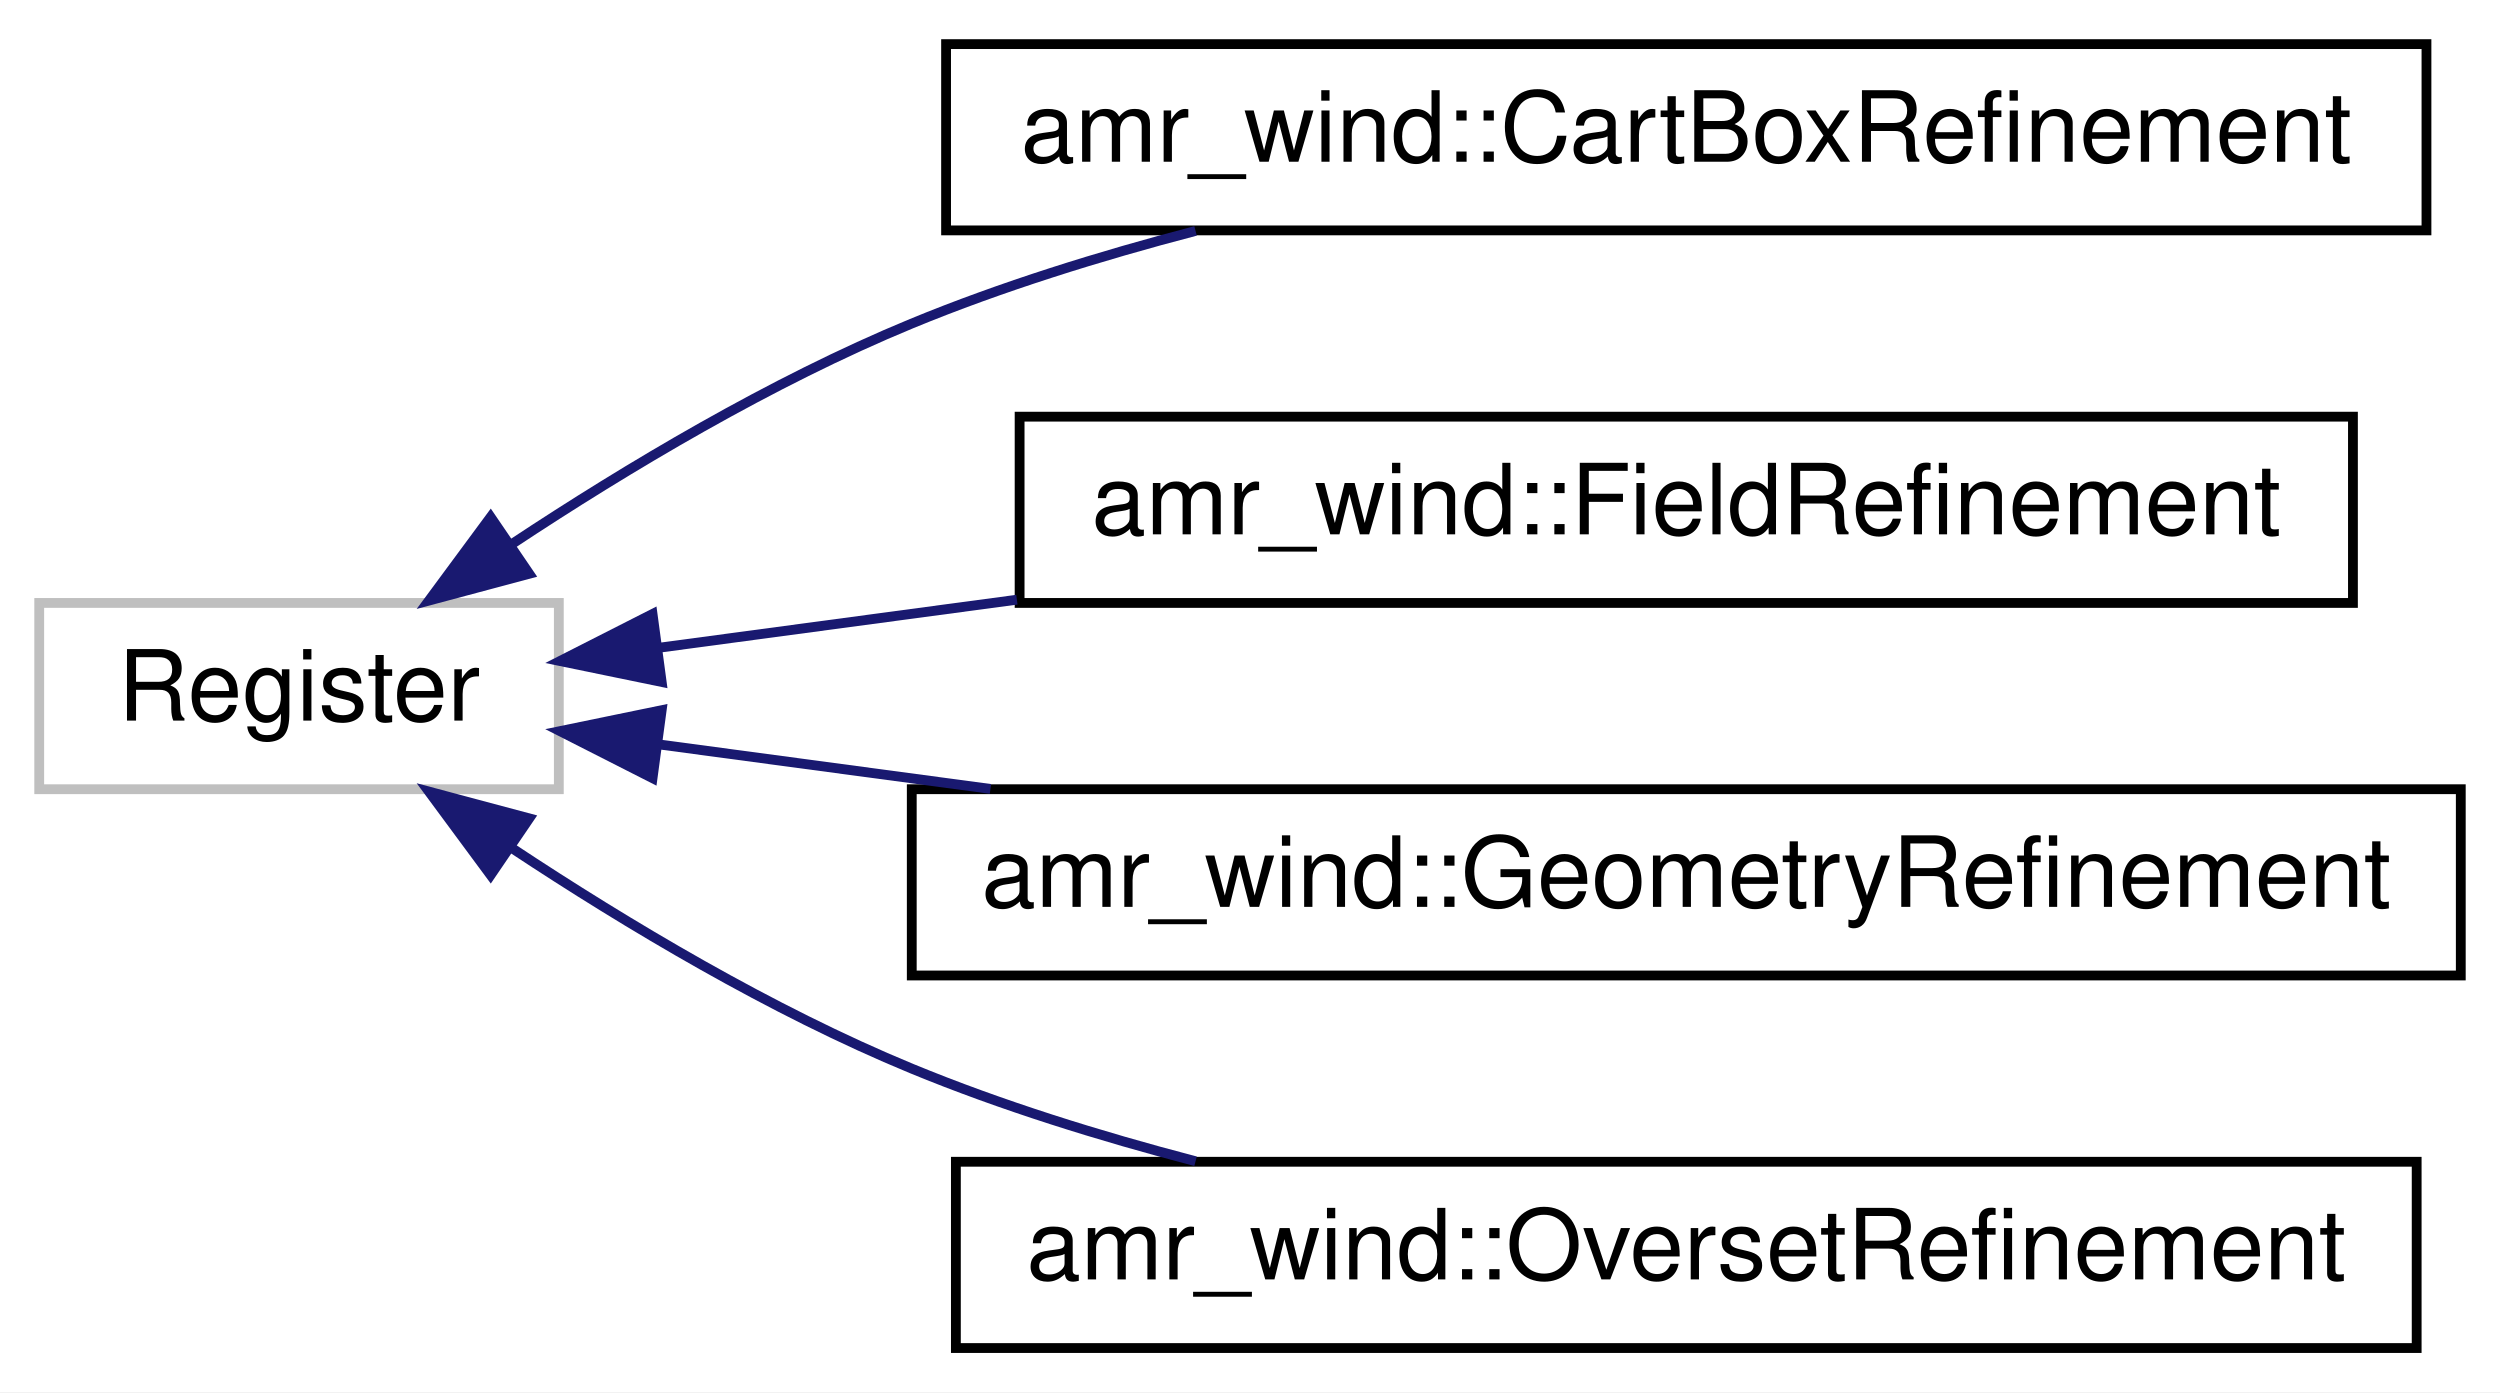
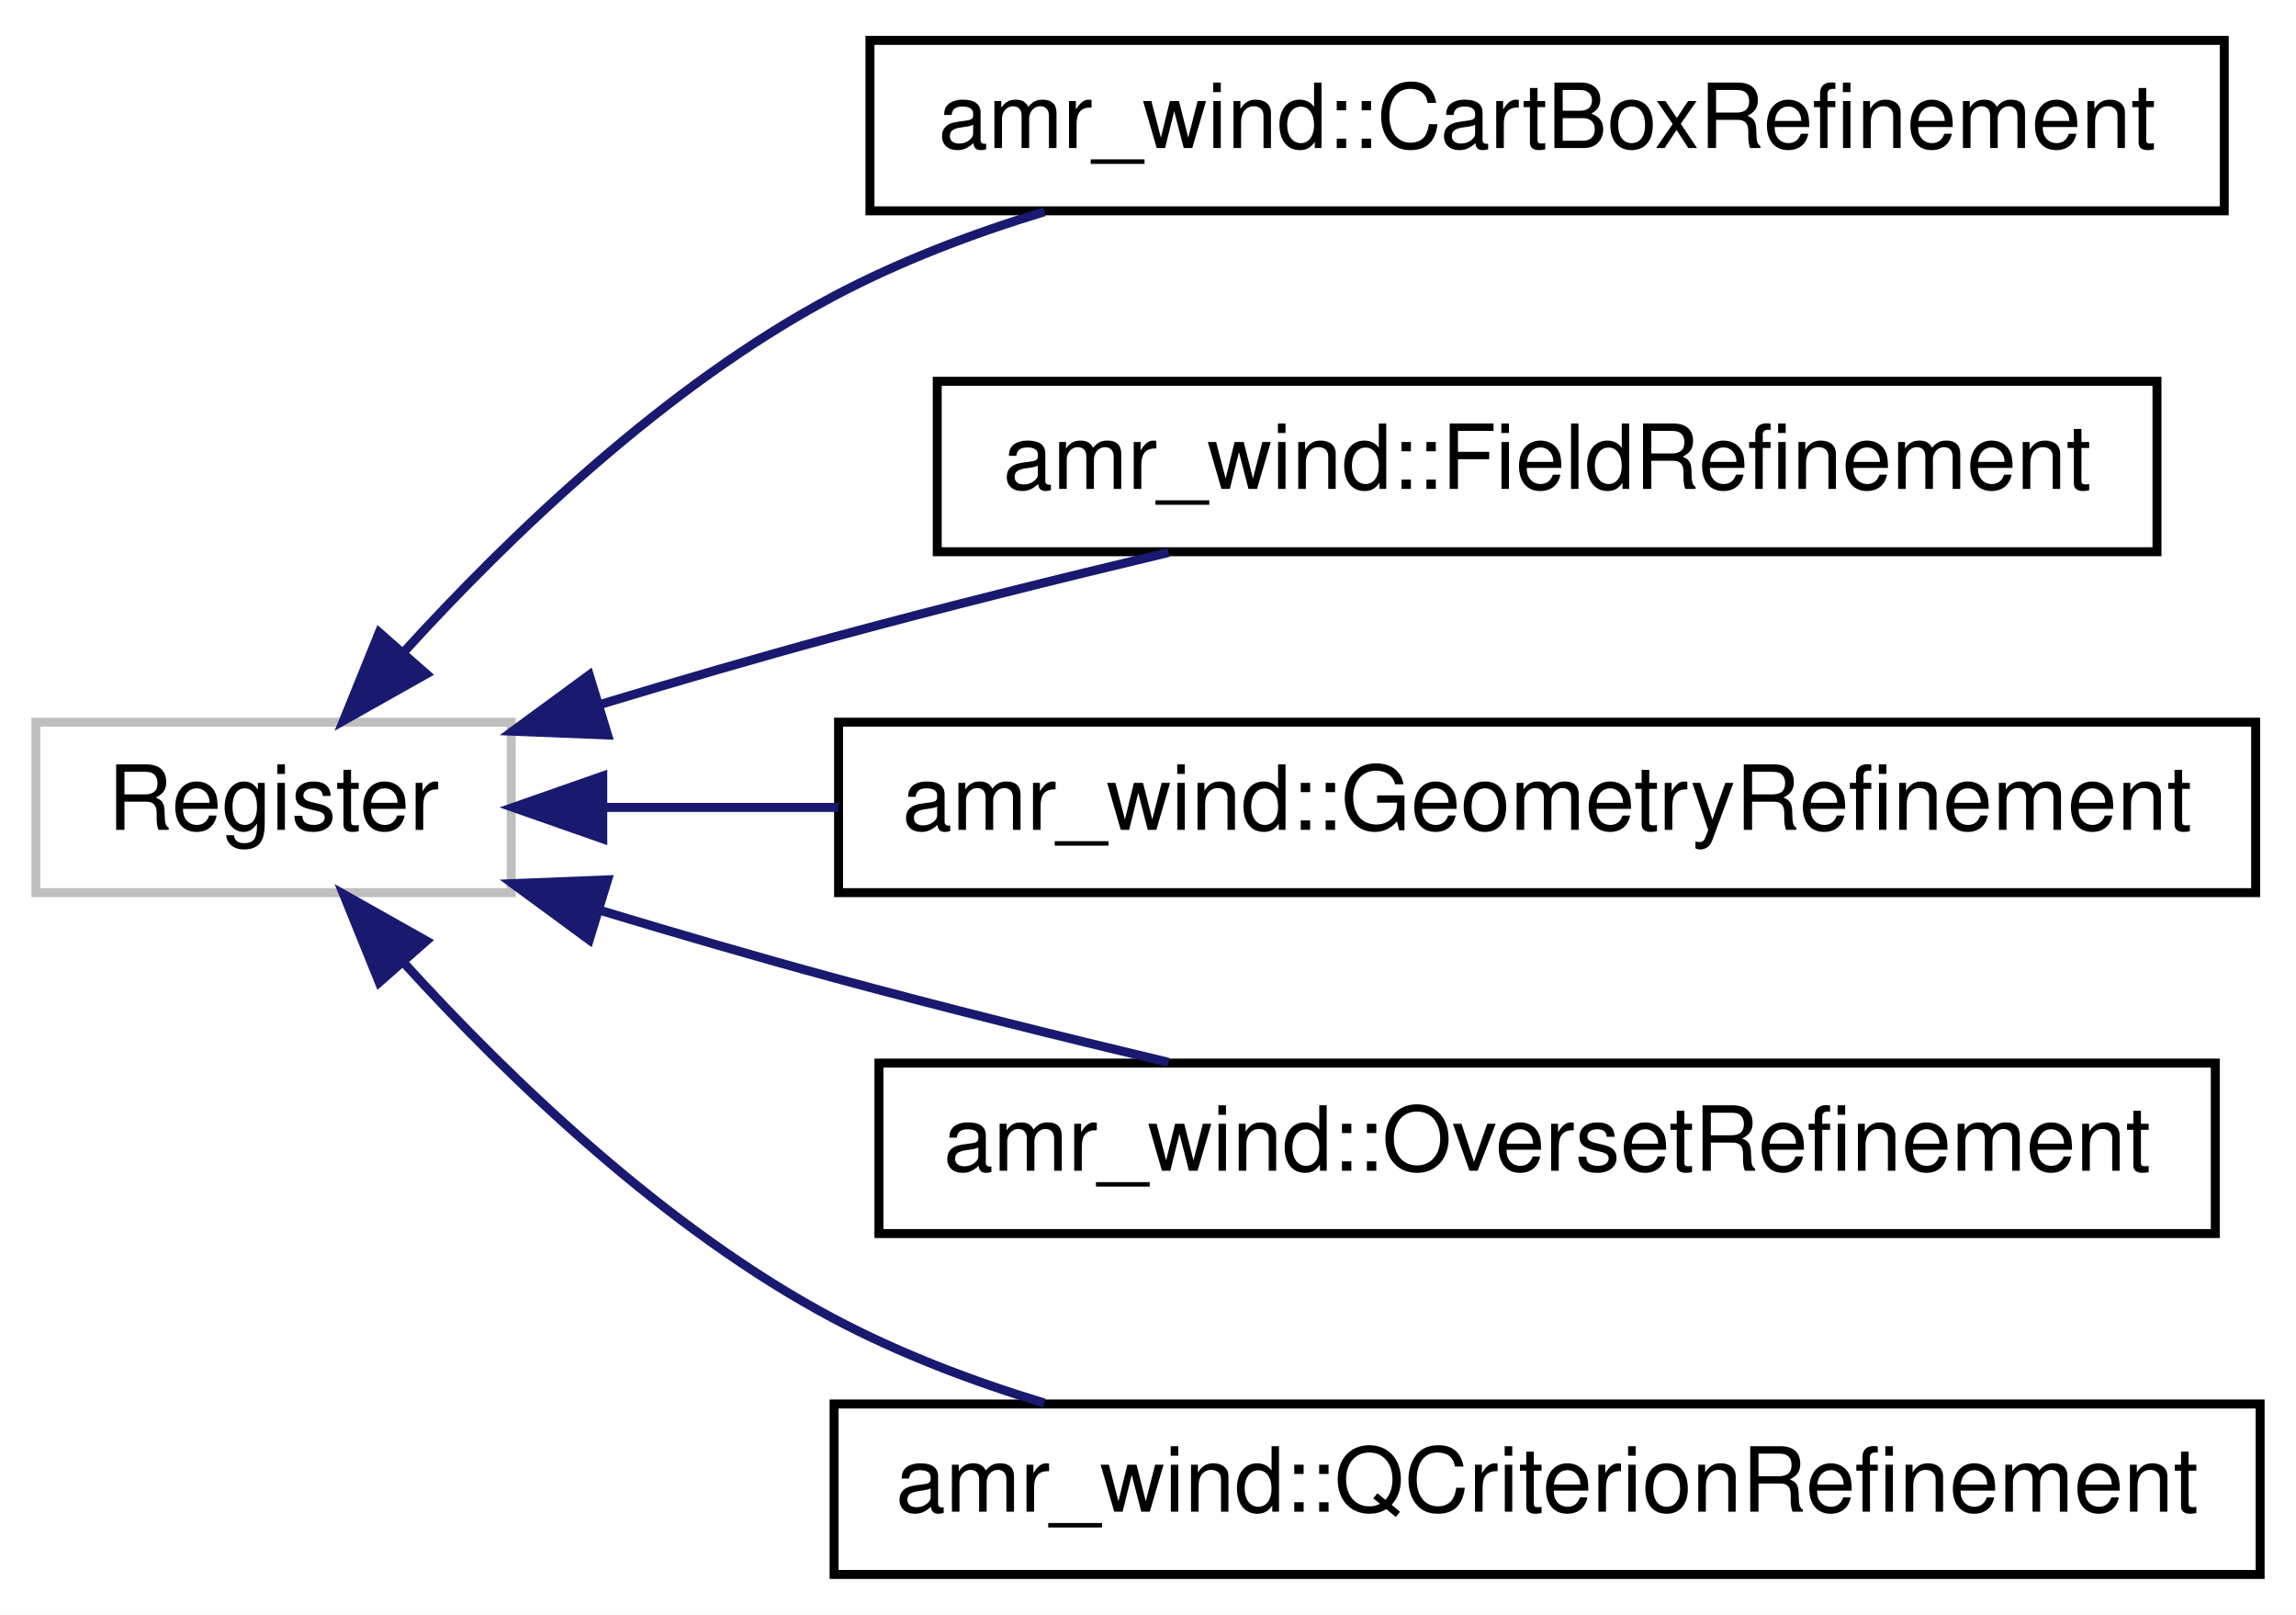
- <svg xmlns="http://www.w3.org/2000/svg" xmlns:xlink="http://www.w3.org/1999/xlink" width="255pt" height="142pt" viewBox="0.00 0.00 255.00 142.00">
-   <g id="graph0" class="graph" transform="scale(1 1) rotate(0) translate(4 138)">
-     <polygon fill="#ffffff" stroke="transparent" points="-4,4 -4,-138 251,-138 251,4 -4,4" />
+ <svg xmlns="http://www.w3.org/2000/svg" xmlns:xlink="http://www.w3.org/1999/xlink" width="256pt" height="180pt" viewBox="0.00 0.00 256.00 180.00">
+   <g id="graph0" class="graph" transform="scale(1 1) rotate(0) translate(4 176)">
+     <polygon fill="#ffffff" stroke="transparent" points="-4,4 -4,-176 252,-176 252,4 -4,4" />
    <g id="node1" class="node">
-       <polygon fill="#ffffff" stroke="#bfbfbf" points="0,-57.5 0,-76.5 53,-76.5 53,-57.5 0,-57.5" />
-       <text text-anchor="middle" x="26.5" y="-64.5" font-family="Helvetica,sans-Serif" font-size="10.00" fill="#000000">Register</text>
+       <polygon fill="#ffffff" stroke="#bfbfbf" points="0,-76.5 0,-95.5 53,-95.5 53,-76.5 0,-76.5" />
+       <text text-anchor="middle" x="26.5" y="-83.5" font-family="Helvetica,sans-Serif" font-size="10.00" fill="#000000">Register</text>
    </g>
    <g id="node2" class="node">
      <g id="a_node2">
        <a xlink:href="classamr__wind_1_1_cart_box_refinement.html" target="_top" xlink:title="Static refinement with Cartesian-aligned bounding boxesImplements tagging functionality for nested re...">
-           <polygon fill="#ffffff" stroke="#000000" points="92.5,-114.5 92.5,-133.5 243.5,-133.5 243.5,-114.5 92.5,-114.5" />
-           <text text-anchor="middle" x="168" y="-121.5" font-family="Helvetica,sans-Serif" font-size="10.00" fill="#000000">amr_wind::CartBoxRefinement</text>
+           <polygon fill="#ffffff" stroke="#000000" points="93,-152.5 93,-171.5 244,-171.5 244,-152.5 93,-152.5" />
+           <text text-anchor="middle" x="168.5" y="-159.5" font-family="Helvetica,sans-Serif" font-size="10.00" fill="#000000">amr_wind::CartBoxRefinement</text>
        </a>
      </g>
    </g>
    <g id="edge1" class="edge">
-       <path fill="none" stroke="#191970" d="M48.312,-82.572C59.93,-90.257 74.734,-99.117 89,-105 98.129,-108.765 108.172,-111.891 117.947,-114.447" />
-       <polygon fill="#191970" stroke="#191970" points="49.984,-79.476 39.749,-76.74 46.044,-85.262 49.984,-79.476" />
+       <path fill="none" stroke="#191970" d="M41.099,-103.401C52.781,-116.218 70.263,-133.078 89,-143 96.274,-146.852 104.332,-149.934 112.447,-152.396" />
+       <polygon fill="#191970" stroke="#191970" points="43.537,-100.874 34.304,-95.677 38.281,-105.497 43.537,-100.874" />
    </g>
    <g id="node3" class="node">
      <g id="a_node3">
        <a xlink:href="classamr__wind_1_1_field_refinement.html" target="_top" xlink:title="AMR refinement using a given field (e.g., density)``` tagging.labels = t1 tagging/t1.type = FieldRefinement tagging/t1.field_name = density ">
-           <polygon fill="#ffffff" stroke="#000000" points="100,-76.5 100,-95.5 236,-95.5 236,-76.5 100,-76.5" />
-           <text text-anchor="middle" x="168" y="-83.5" font-family="Helvetica,sans-Serif" font-size="10.00" fill="#000000">amr_wind::FieldRefinement</text>
+           <polygon fill="#ffffff" stroke="#000000" points="100.5,-114.5 100.5,-133.5 236.5,-133.5 236.5,-114.5 100.5,-114.5" />
+           <text text-anchor="middle" x="168.5" y="-121.5" font-family="Helvetica,sans-Serif" font-size="10.00" fill="#000000">amr_wind::FieldRefinement</text>
        </a>
      </g>
    </g>
    <g id="edge2" class="edge">
-       <path fill="none" stroke="#191970" d="M63.328,-71.945C74.507,-73.446 87.165,-75.146 99.721,-76.832" />
-       <polygon fill="#191970" stroke="#191970" points="63.492,-68.436 53.115,-70.574 62.56,-75.374 63.492,-68.436" />
+       <path fill="none" stroke="#191970" d="M62.87,-97.462C71.413,-100.042 80.504,-102.695 89,-105 101.052,-108.269 114.213,-111.536 126.295,-114.415" />
+       <polygon fill="#191970" stroke="#191970" points="63.748,-94.071 53.162,-94.494 61.701,-100.765 63.748,-94.071" />
    </g>
    <g id="node4" class="node">
      <g id="a_node4">
        <a xlink:href="classamr__wind_1_1_geometry_refinement.html" target="_top" xlink:title="AMR based on geometric shapes. ">
-           <polygon fill="#ffffff" stroke="#000000" points="89,-38.5 89,-57.5 247,-57.5 247,-38.5 89,-38.5" />
-           <text text-anchor="middle" x="168" y="-45.5" font-family="Helvetica,sans-Serif" font-size="10.00" fill="#000000">amr_wind::GeometryRefinement</text>
+           <polygon fill="#ffffff" stroke="#000000" points="89.5,-76.5 89.5,-95.5 247.5,-95.5 247.5,-76.5 89.5,-76.5" />
+           <text text-anchor="middle" x="168.5" y="-83.5" font-family="Helvetica,sans-Serif" font-size="10.00" fill="#000000">amr_wind::GeometryRefinement</text>
        </a>
      </g>
    </g>
    <g id="edge3" class="edge">
-       <path fill="none" stroke="#191970" d="M63.074,-62.089C73.516,-60.687 85.266,-59.109 97.025,-57.53" />
-       <polygon fill="#191970" stroke="#191970" points="62.56,-58.627 53.115,-63.426 63.492,-65.564 62.56,-58.627" />
+       <path fill="none" stroke="#191970" d="M63.38,-86C71.498,-86 80.397,-86 89.473,-86" />
+       <polygon fill="#191970" stroke="#191970" points="63.209,-82.5 53.209,-86 63.209,-89.5 63.209,-82.5" />
    </g>
    <g id="node5" class="node">
      <g id="a_node5">
        <a xlink:href="classamr__wind_1_1_overset_refinement.html" target="_top" xlink:title="amr_wind::OversetRefinement">
-           <polygon fill="#ffffff" stroke="#000000" points="93.5,-.5 93.5,-19.5 242.5,-19.5 242.5,-.5 93.5,-.5" />
-           <text text-anchor="middle" x="168" y="-7.5" font-family="Helvetica,sans-Serif" font-size="10.00" fill="#000000">amr_wind::OversetRefinement</text>
+           <polygon fill="#ffffff" stroke="#000000" points="94,-38.5 94,-57.5 243,-57.5 243,-38.5 94,-38.5" />
+           <text text-anchor="middle" x="168.5" y="-45.5" font-family="Helvetica,sans-Serif" font-size="10.00" fill="#000000">amr_wind::OversetRefinement</text>
        </a>
      </g>
    </g>
    <g id="edge4" class="edge">
-       <path fill="none" stroke="#191970" d="M48.312,-51.428C59.93,-43.743 74.734,-34.883 89,-29 98.129,-25.235 108.172,-22.109 117.947,-19.553" />
-       <polygon fill="#191970" stroke="#191970" points="46.044,-48.738 39.749,-57.26 49.984,-54.524 46.044,-48.738" />
+       <path fill="none" stroke="#191970" d="M62.87,-74.538C71.413,-71.958 80.504,-69.305 89,-67 101.052,-63.731 114.213,-60.464 126.295,-57.585" />
+       <polygon fill="#191970" stroke="#191970" points="61.701,-71.235 53.162,-77.506 63.748,-77.929 61.701,-71.235" />
+     </g>
+     <g id="node6" class="node">
+       <g id="a_node6">
+         <a xlink:href="classamr__wind_1_1_q_criterion_refinement.html" target="_top" xlink:title="AMR refinement using Q criterion``` tagging.labels = qc1 tagging/qc1.type = QCriterionRefinement tagg...">
+           <polygon fill="#ffffff" stroke="#000000" points="89,-.5 89,-19.5 248,-19.5 248,-.5 89,-.5" />
+           <text text-anchor="middle" x="168.5" y="-7.5" font-family="Helvetica,sans-Serif" font-size="10.00" fill="#000000">amr_wind::QCriterionRefinement</text>
+         </a>
+       </g>
+     </g>
+     <g id="edge5" class="edge">
+       <path fill="none" stroke="#191970" d="M41.099,-68.599C52.781,-55.782 70.263,-38.922 89,-29 96.274,-25.148 104.332,-22.067 112.447,-19.604" />
+       <polygon fill="#191970" stroke="#191970" points="38.281,-66.503 34.304,-76.323 43.537,-71.126 38.281,-66.503" />
    </g>
  </g>
</svg>
